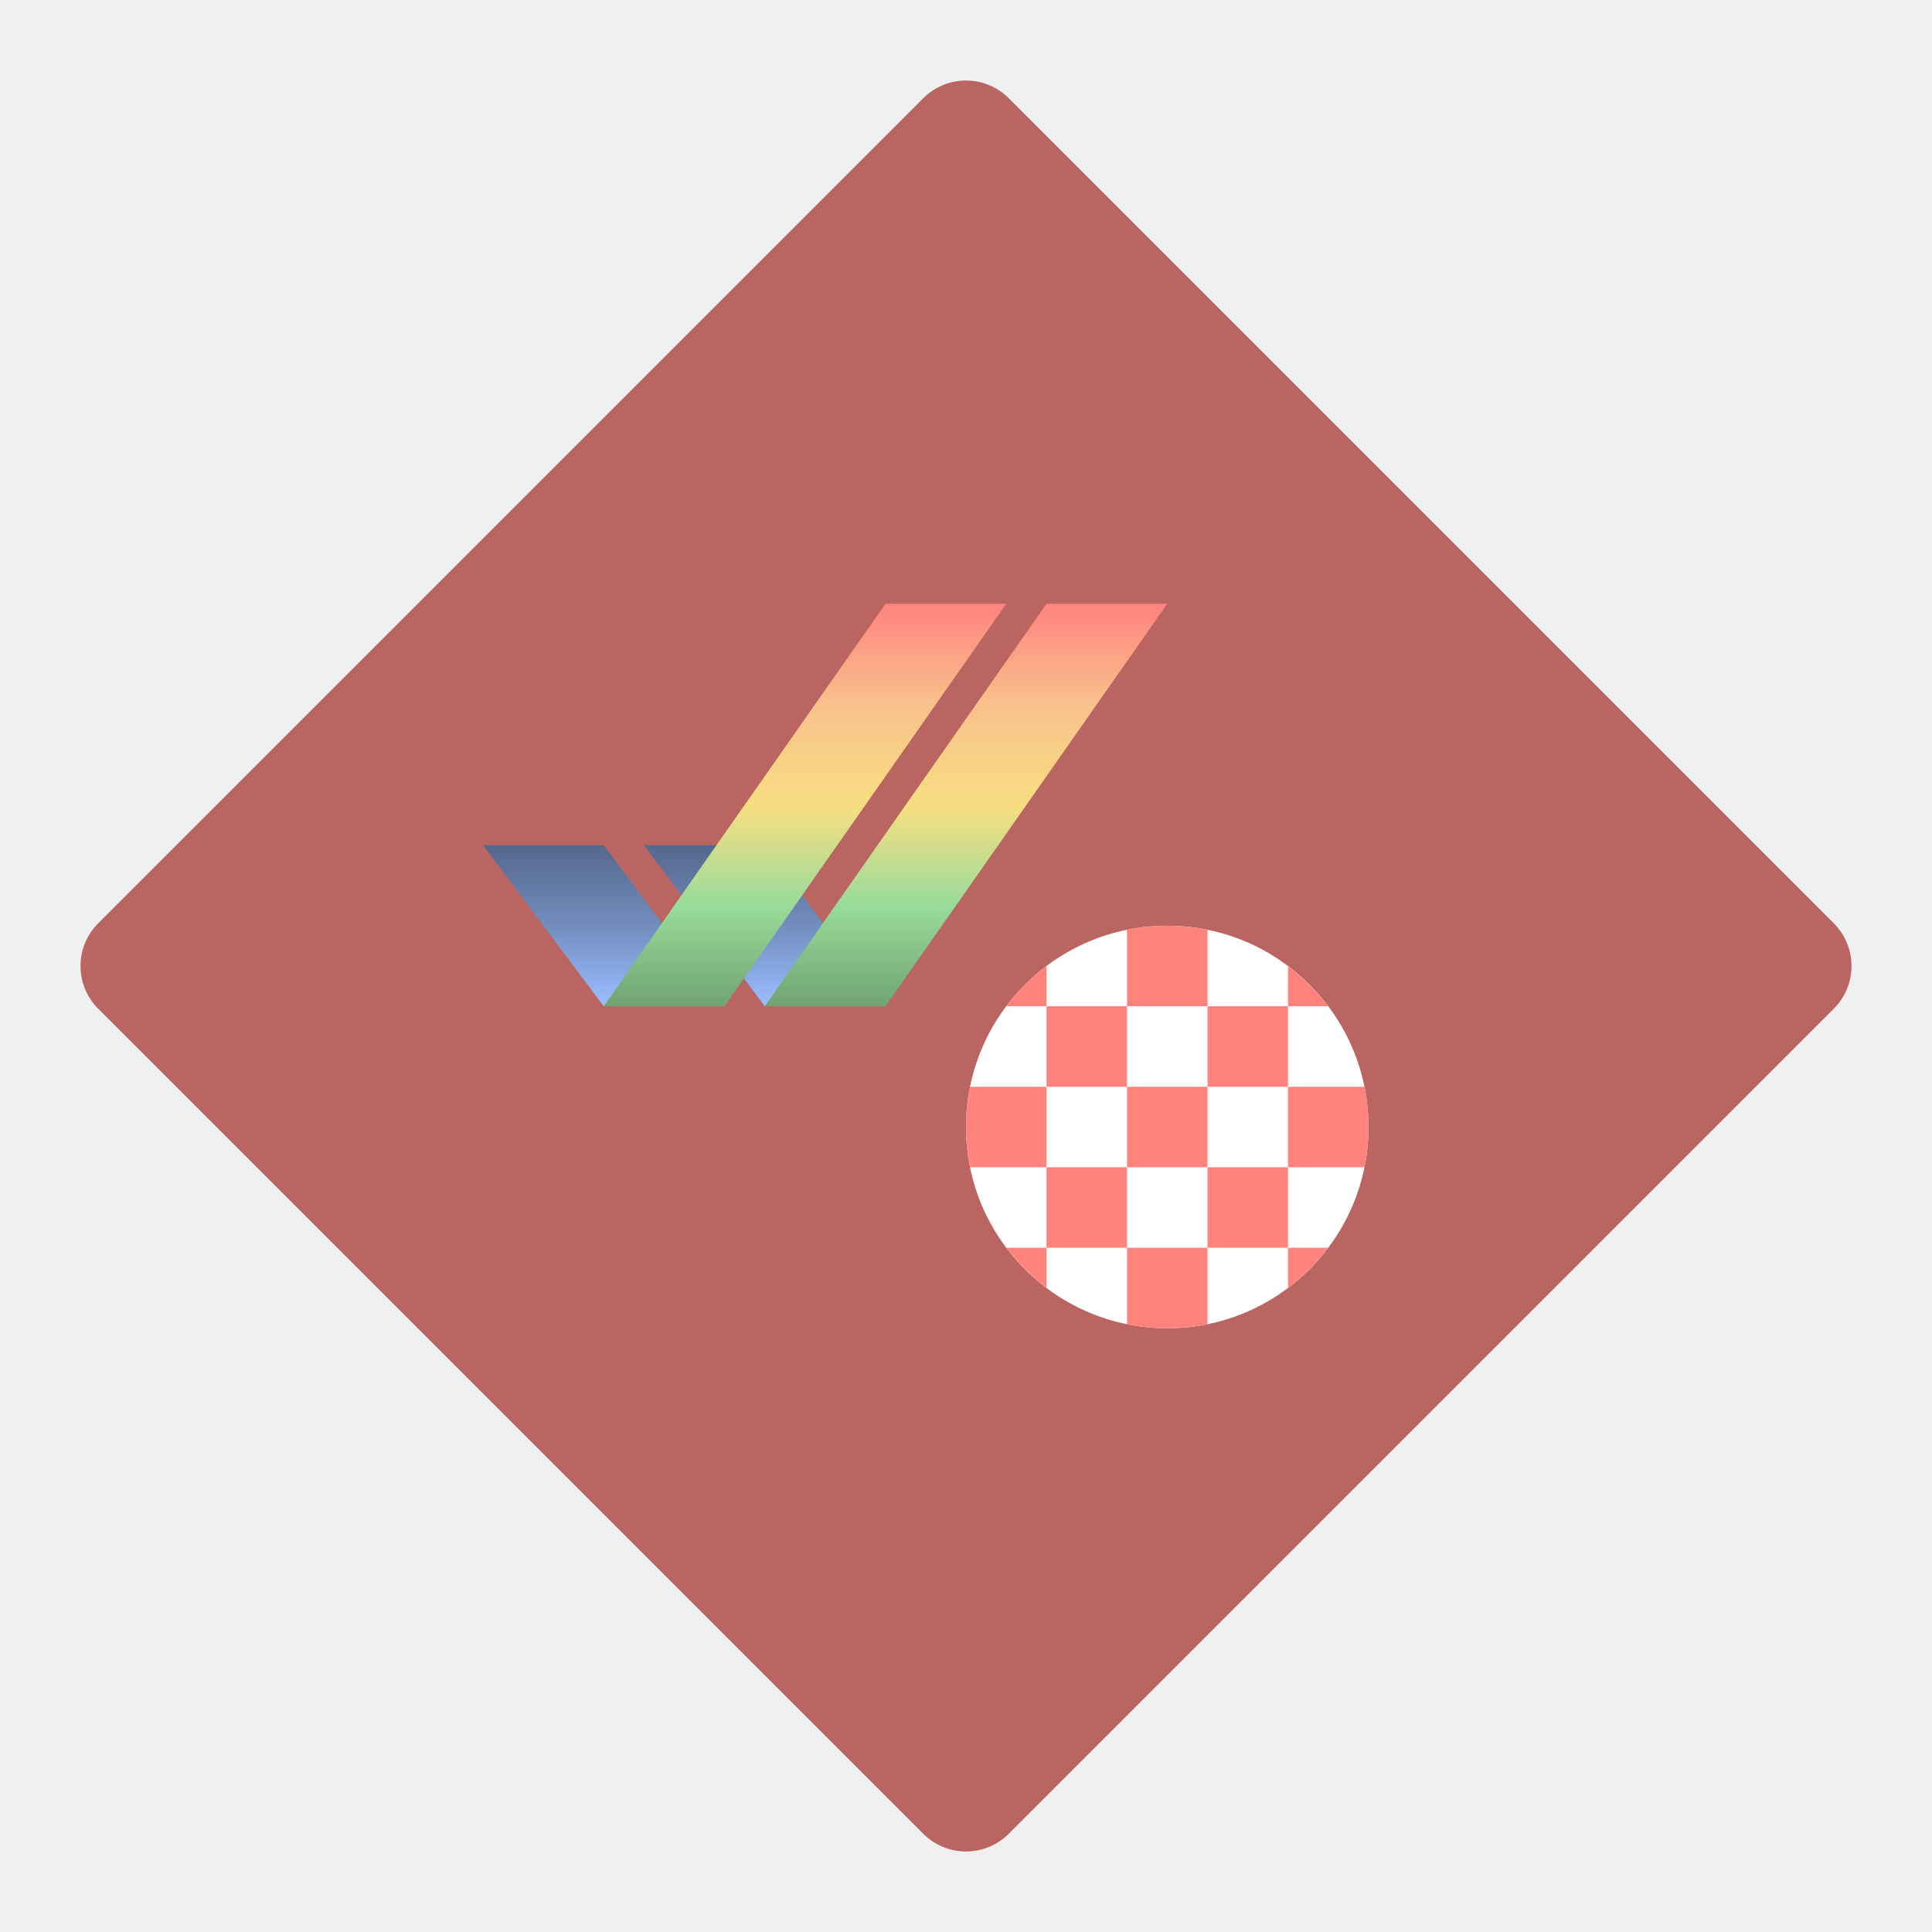
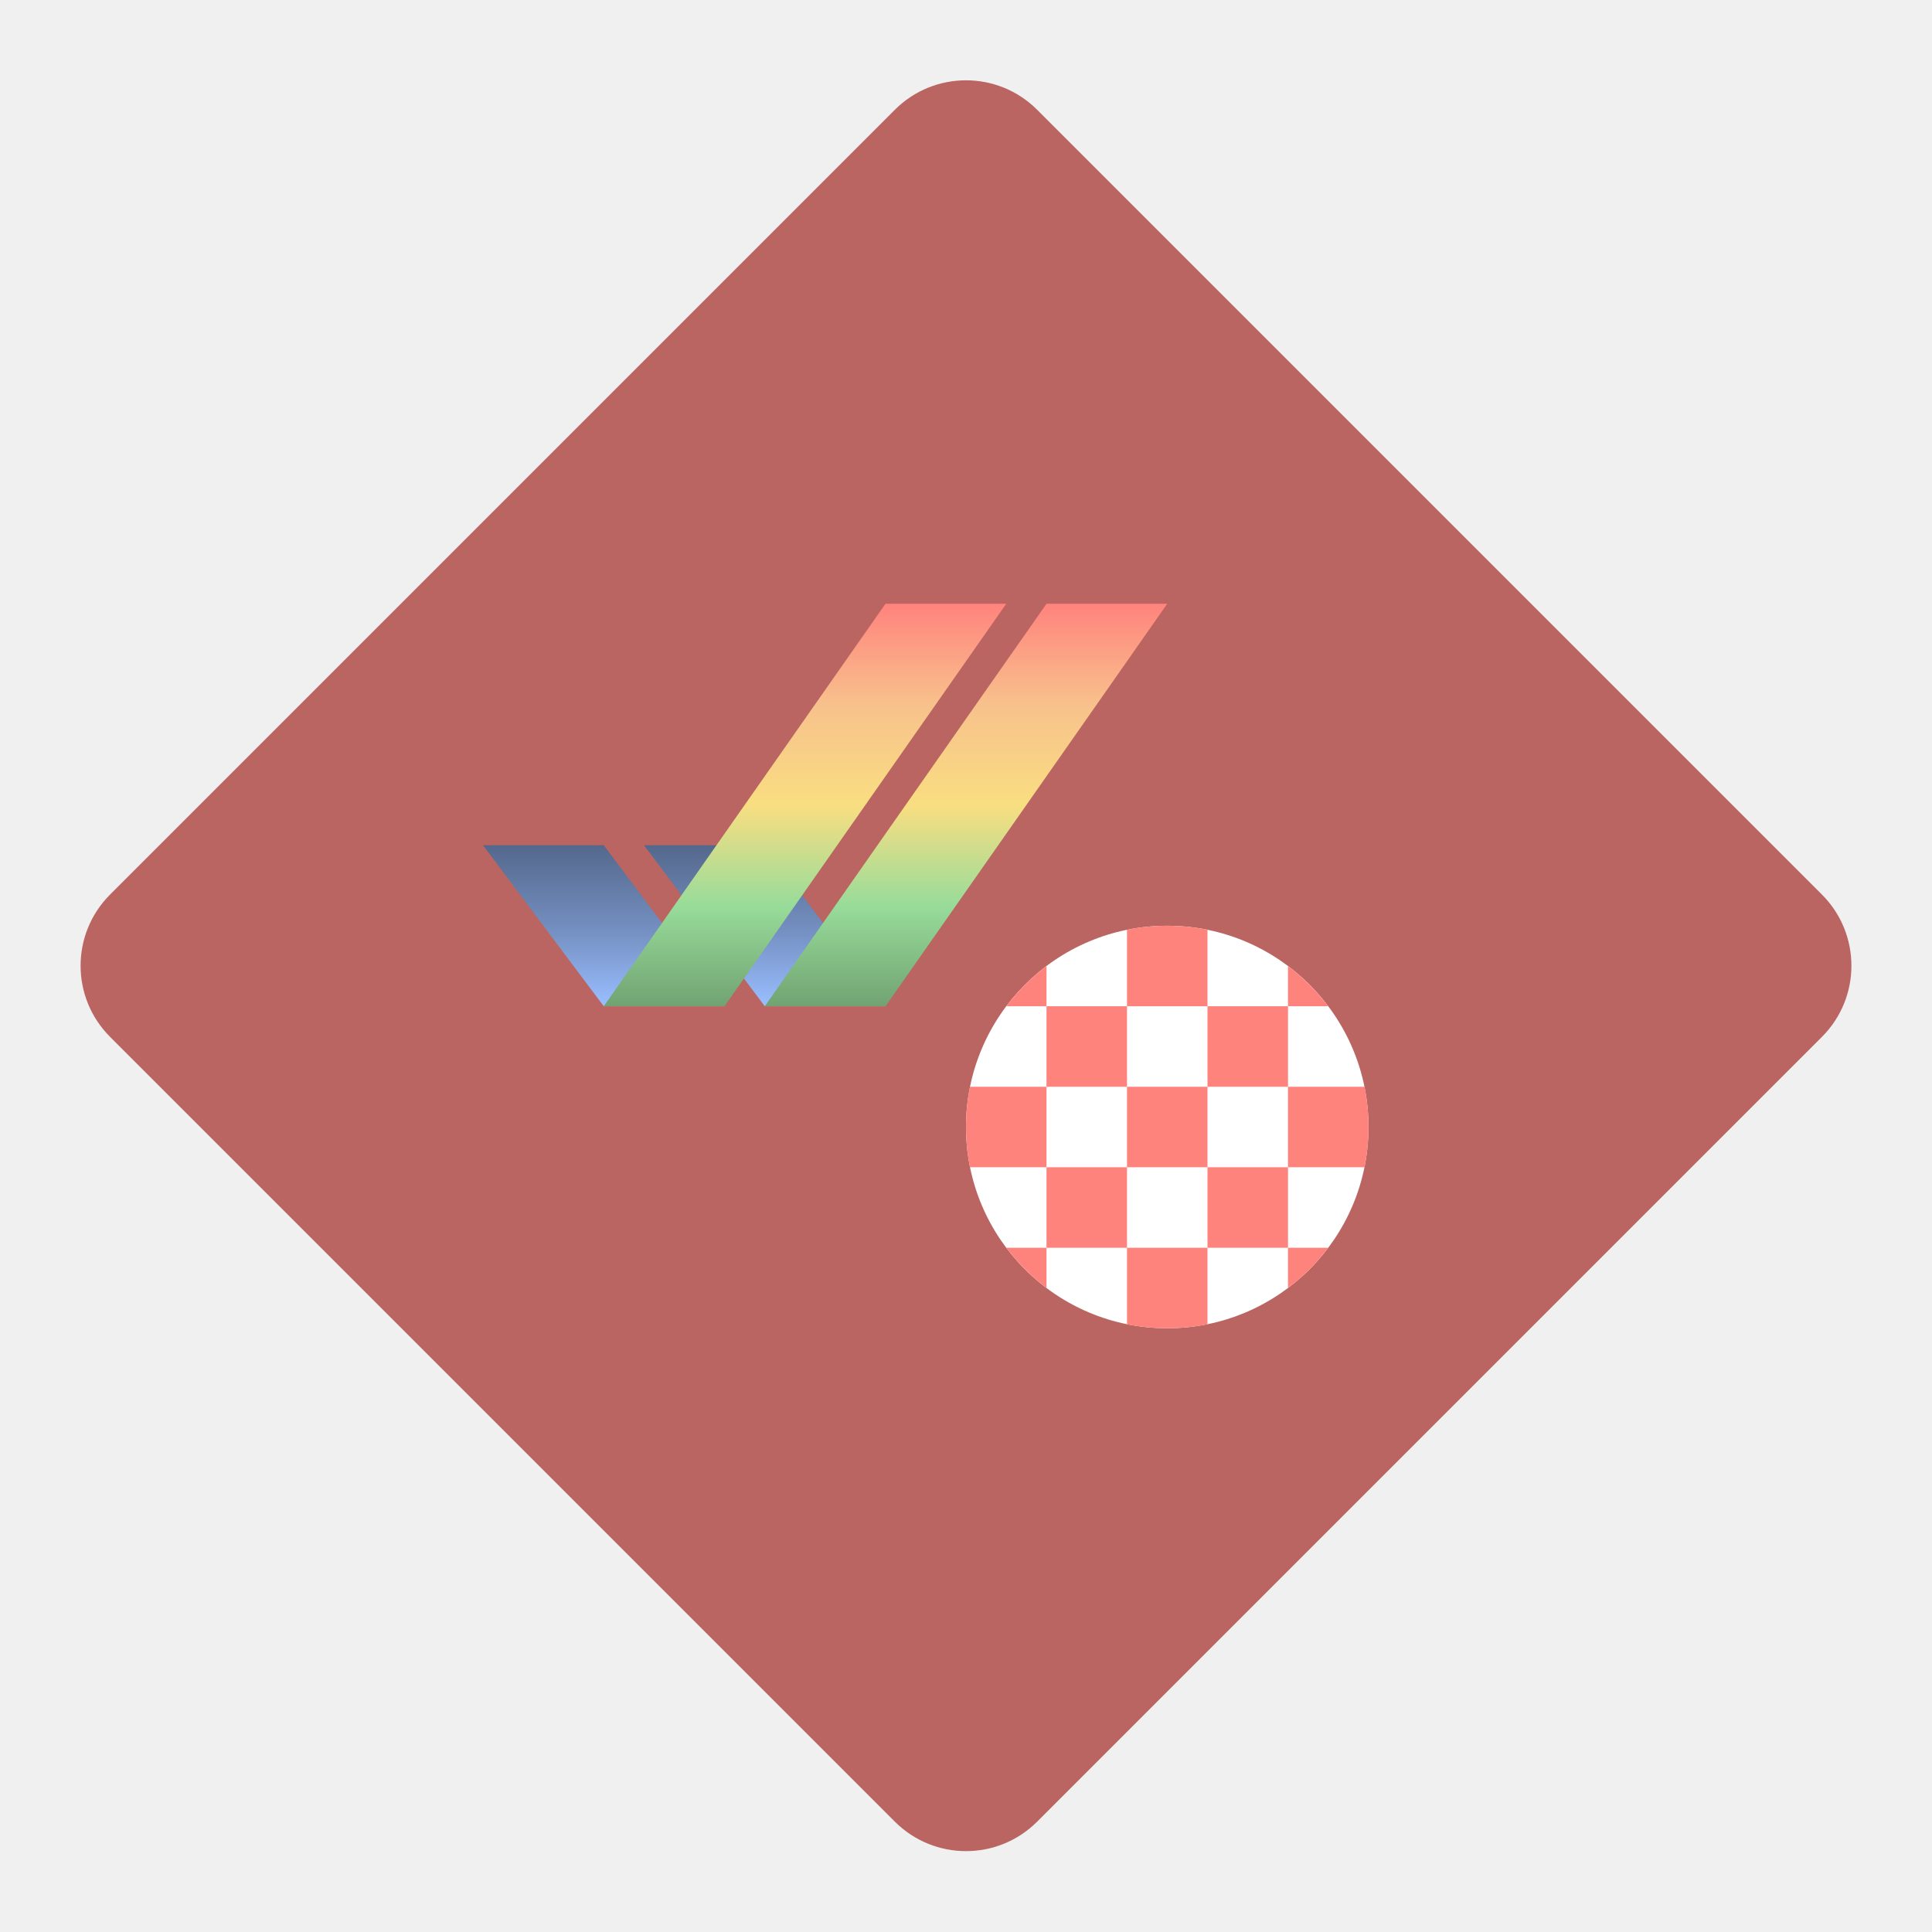
- <svg xmlns="http://www.w3.org/2000/svg" xmlns:xlink="http://www.w3.org/1999/xlink" viewBox="0 0 192 192" version="1.1" id="svg16">
+ <svg xmlns="http://www.w3.org/2000/svg" xmlns:xlink="http://www.w3.org/1999/xlink" viewBox="0 0 192 192" version="1.1" id="svg16" xml:space="preserve">
  <defs id="defs4">
    <style id="style2">.a{fill:none;stroke:#b1b5bd;stroke-linecap:round;stroke-linejoin:round;isolation:isolate;opacity:0.63;}</style>
    <linearGradient id="linearGradient885">
      <stop id="stop881" offset="0" style="stop-color:#9abeff;stop-opacity:1" />
      <stop style="stop-color:#728dbe;stop-opacity:1" offset="0.5" id="stop889" />
      <stop id="stop883" offset="1" style="stop-color:#54688c;stop-opacity:1" />
    </linearGradient>
    <linearGradient id="linearGradient871">
      <stop id="stop867" offset="0" style="stop-color:#71a372;stop-opacity:1" />
      <stop style="stop-color:#98dc9a;stop-opacity:1" offset="0.25" id="stop879" />
      <stop style="stop-color:#f9de81;stop-opacity:1" offset="0.5" id="stop875" />
      <stop id="stop877" offset="0.75" style="stop-color:#f8c18c;stop-opacity:1" />
      <stop id="stop869" offset="1" style="stop-color:#ff837d;stop-opacity:1" />
    </linearGradient>
    <style id="style2-0">.a{fill:none;stroke:#b1b5bd;stroke-linecap:round;stroke-linejoin:round;isolation:isolate;opacity:0.63;}</style>
    <linearGradient xlink:href="#linearGradient885" id="linearGradient1010" x1="64" y1="100" x2="64" y2="84" gradientUnits="userSpaceOnUse" />
    <linearGradient xlink:href="#linearGradient871" id="linearGradient1018" x1="80" y1="100" x2="80" y2="60" gradientUnits="userSpaceOnUse" />
+     <style id="style8659">.a{fill:none;stroke:#b1b5bd;stroke-linecap:round;stroke-linejoin:round;isolation:isolate;opacity:0.63;}</style>
  </defs>
-   <path style="fill:#ba6561;stroke:#ba6561;stroke-width:12;stroke-linecap:round;stroke-linejoin:round;stroke-miterlimit:4;stroke-dasharray:none;stroke-opacity:1" d="m 14,96 82,82 82,-82 -82,-82 z" id="path826" />
+   <rect style="fill:#ba6561;fill-opacity:1;stroke:none;stroke-width:17.224;stroke-linecap:round;stroke-linejoin:round;paint-order:stroke fill markers" id="rect8034" width="130.296" height="130.296" x="-200.893" y="-65.128" rx="10" transform="rotate(-135)" />
  <path style="fill:url(#linearGradient1010);fill-opacity:1;stroke:none;stroke-width:1px;stroke-linecap:butt;stroke-linejoin:miter;stroke-opacity:1" d="m 48,84 12,16 H 72 L 60,84 Z m 16,0 12,16 H 88 L 76,84 Z" id="path824-5" />
  <path style="fill:url(#linearGradient1018);stroke:none;stroke-width:1px;stroke-linecap:butt;stroke-linejoin:miter;stroke-opacity:1;fill-opacity:1" d="M 88 60 L 60 100 L 72 100 L 100 60 L 88 60 z M 104 60 L 76 100 L 88 100 L 116 60 L 104 60 z " id="path824" />
-   <rect style="opacity:1;vector-effect:none;fill:#ffffff;fill-opacity:1;fill-rule:evenodd;stroke:none;stroke-width:8;stroke-linecap:round;stroke-linejoin:round;stroke-miterlimit:4;stroke-dasharray:none;paint-order:stroke fill markers" id="rect859" width="40" height="40" x="96" y="92" ry="20" />
+   <circle style="opacity:1;fill:#ffffff;fill-opacity:1;stroke:none;stroke-width:84.302;stroke-linecap:round;stroke-linejoin:round;paint-order:stroke fill markers" id="path10098" cx="116" cy="112" r="20" />
  <path style="opacity:1;vector-effect:none;fill:#ff837d;fill-opacity:1;fill-rule:evenodd;stroke:none;stroke-width:8;stroke-linecap:round;stroke-linejoin:round;stroke-miterlimit:4;stroke-dasharray:none;paint-order:stroke fill markers" d="M 116 92 C 114.629 92 113.292 92.136 112 92.396 L 112 100 L 120 100 L 120 92.396 C 118.708 92.136 117.371 92 116 92 z M 120 100 L 120 108 L 128 108 L 128 100 L 120 100 z M 128 100 L 131.994 100 C 130.858 98.485 129.515 97.142 128 96.006 L 128 100 z M 128 108 L 128 116 L 135.604 116 C 135.864 114.708 136 113.371 136 112 C 136 110.629 135.864 109.292 135.604 108 L 128 108 z M 128 116 L 120 116 L 120 124 L 128 124 L 128 116 z M 128 124 L 128 127.994 C 129.515 126.858 130.858 125.515 131.994 124 L 128 124 z M 120 124 L 112 124 L 112 131.604 C 113.292 131.864 114.629 132 116 132 C 117.371 132 118.708 131.864 120 131.604 L 120 124 z M 112 124 L 112 116 L 104 116 L 104 124 L 112 124 z M 104 124 L 100.006 124 C 101.142 125.515 102.485 126.858 104 127.994 L 104 124 z M 104 116 L 104 108 L 96.396 108 C 96.136 109.292 96 110.629 96 112 C 96 113.371 96.136 114.708 96.396 116 L 104 116 z M 104 108 L 112 108 L 112 100 L 104 100 L 104 108 z M 104 100 L 104 96.006 C 102.485 97.142 101.142 98.485 100.006 100 L 104 100 z M 112 108 L 112 116 L 120 116 L 120 108 L 112 108 z " id="rect863" />
</svg>
